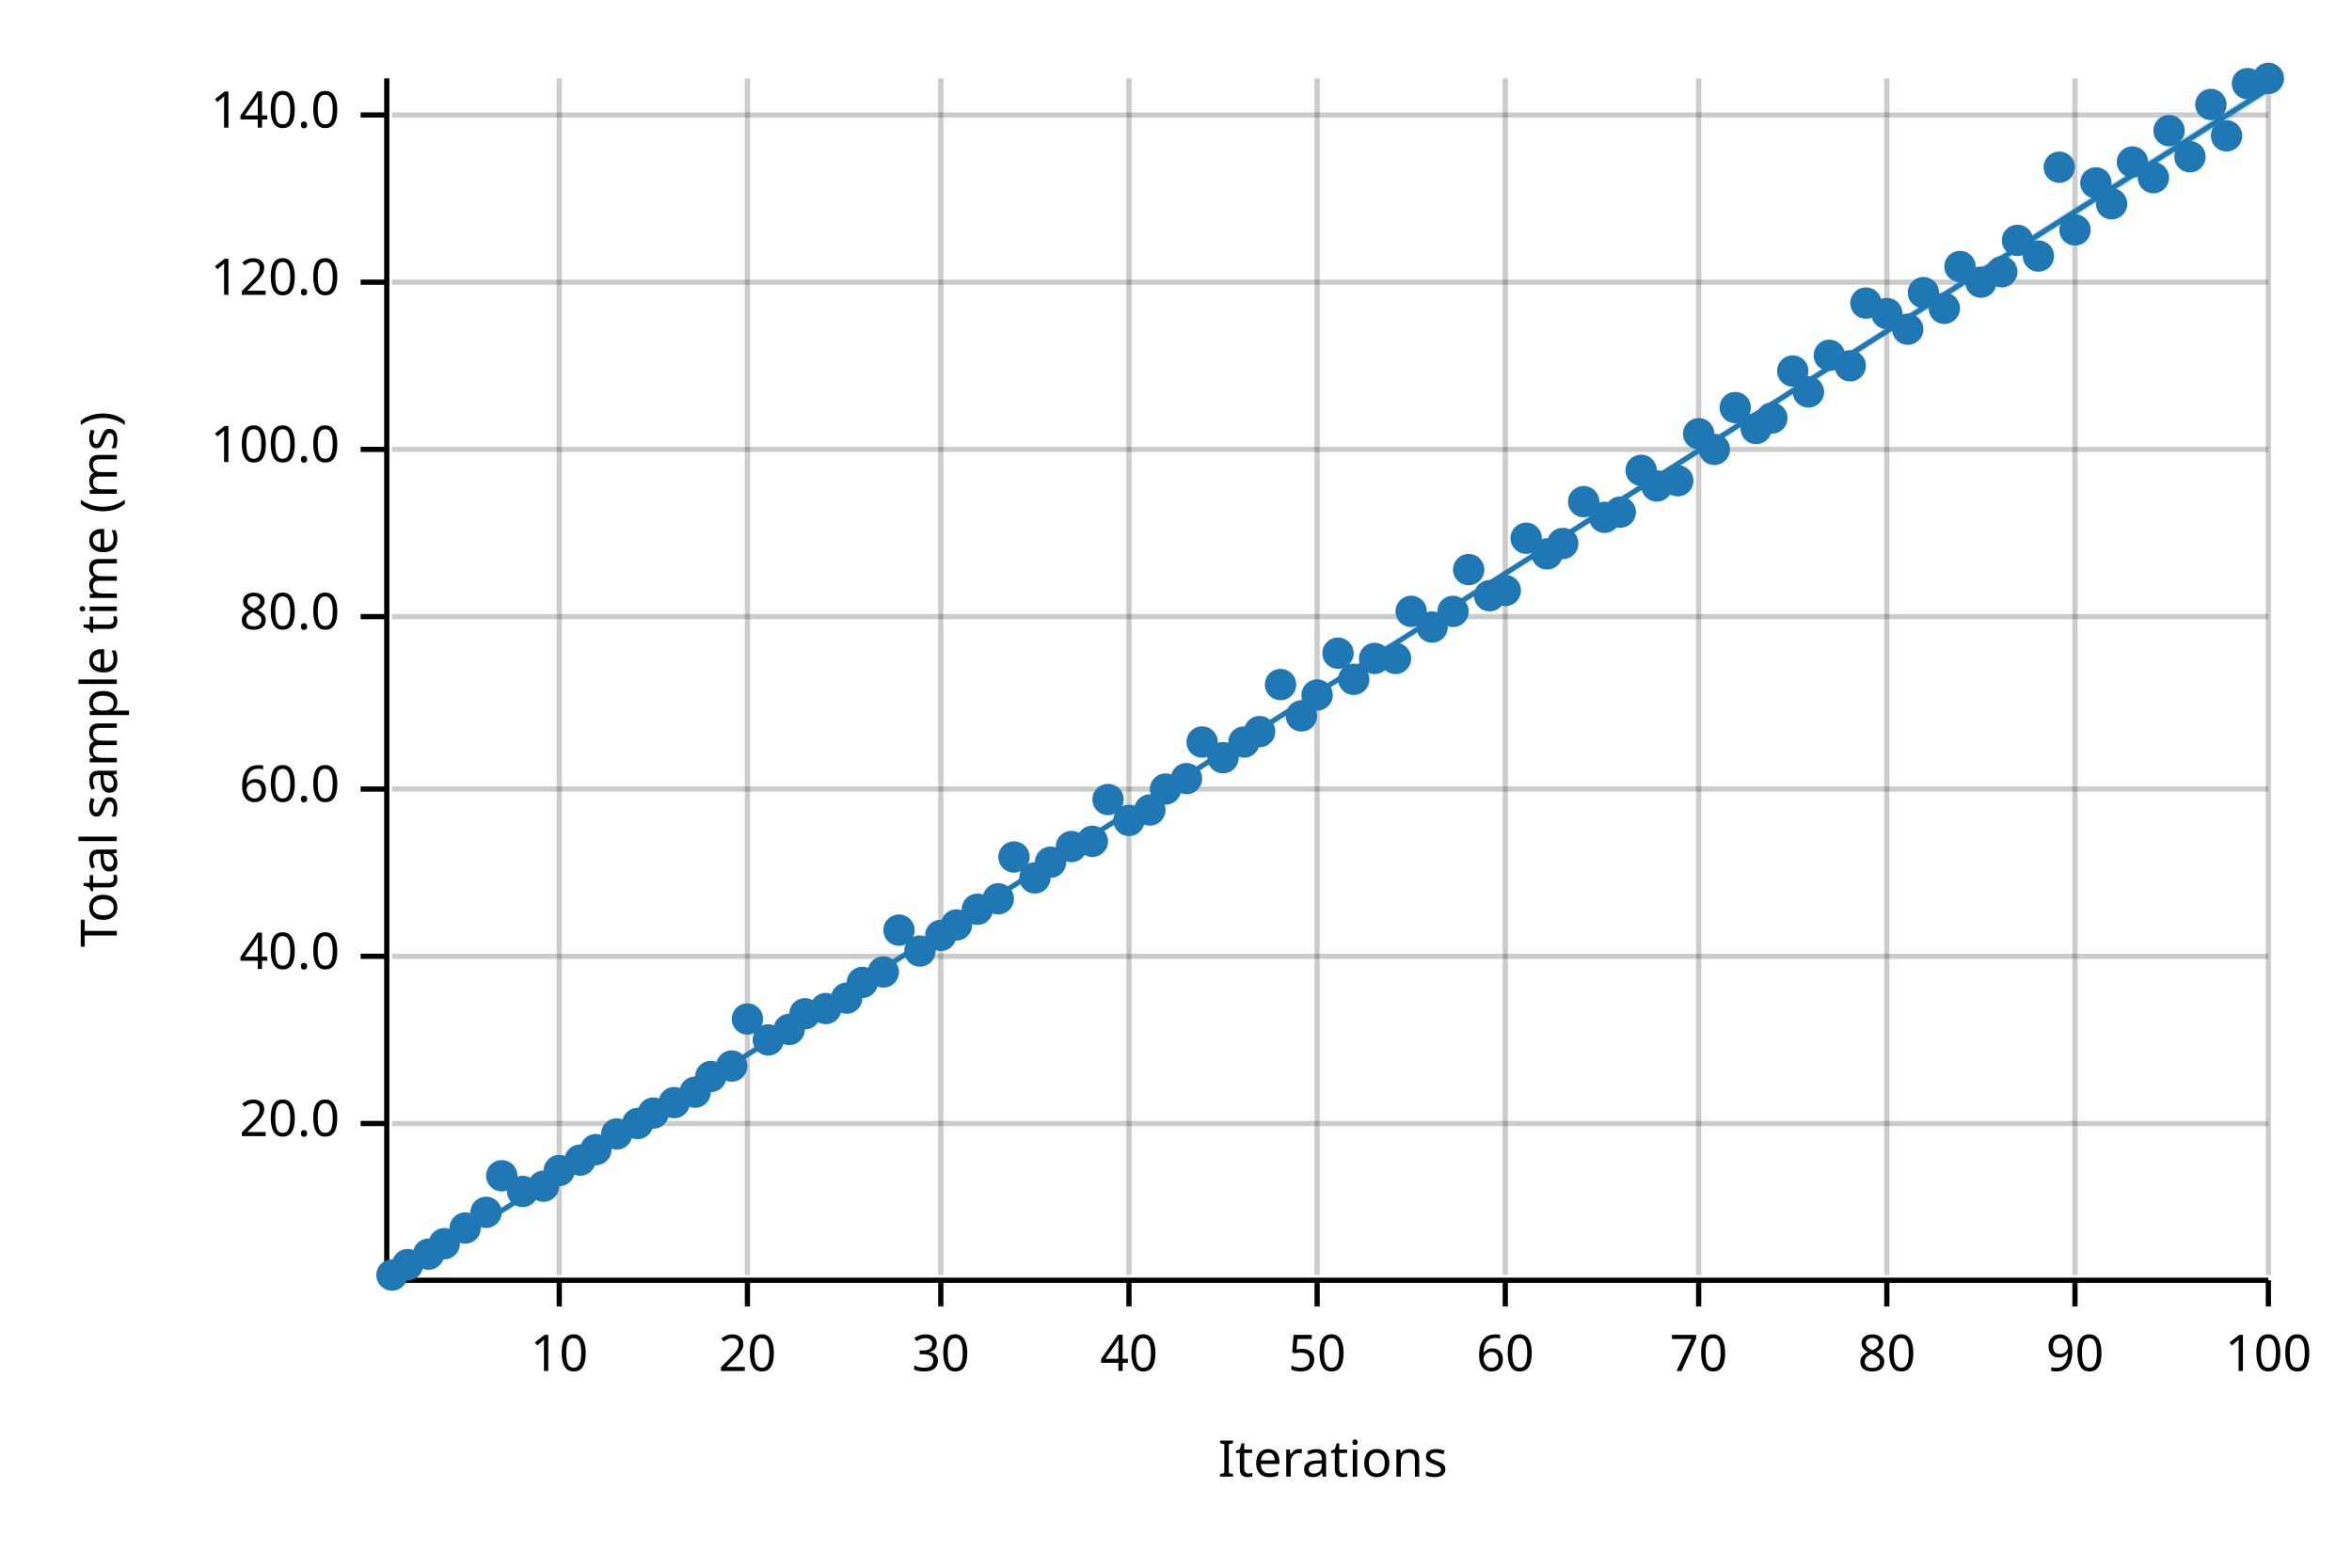
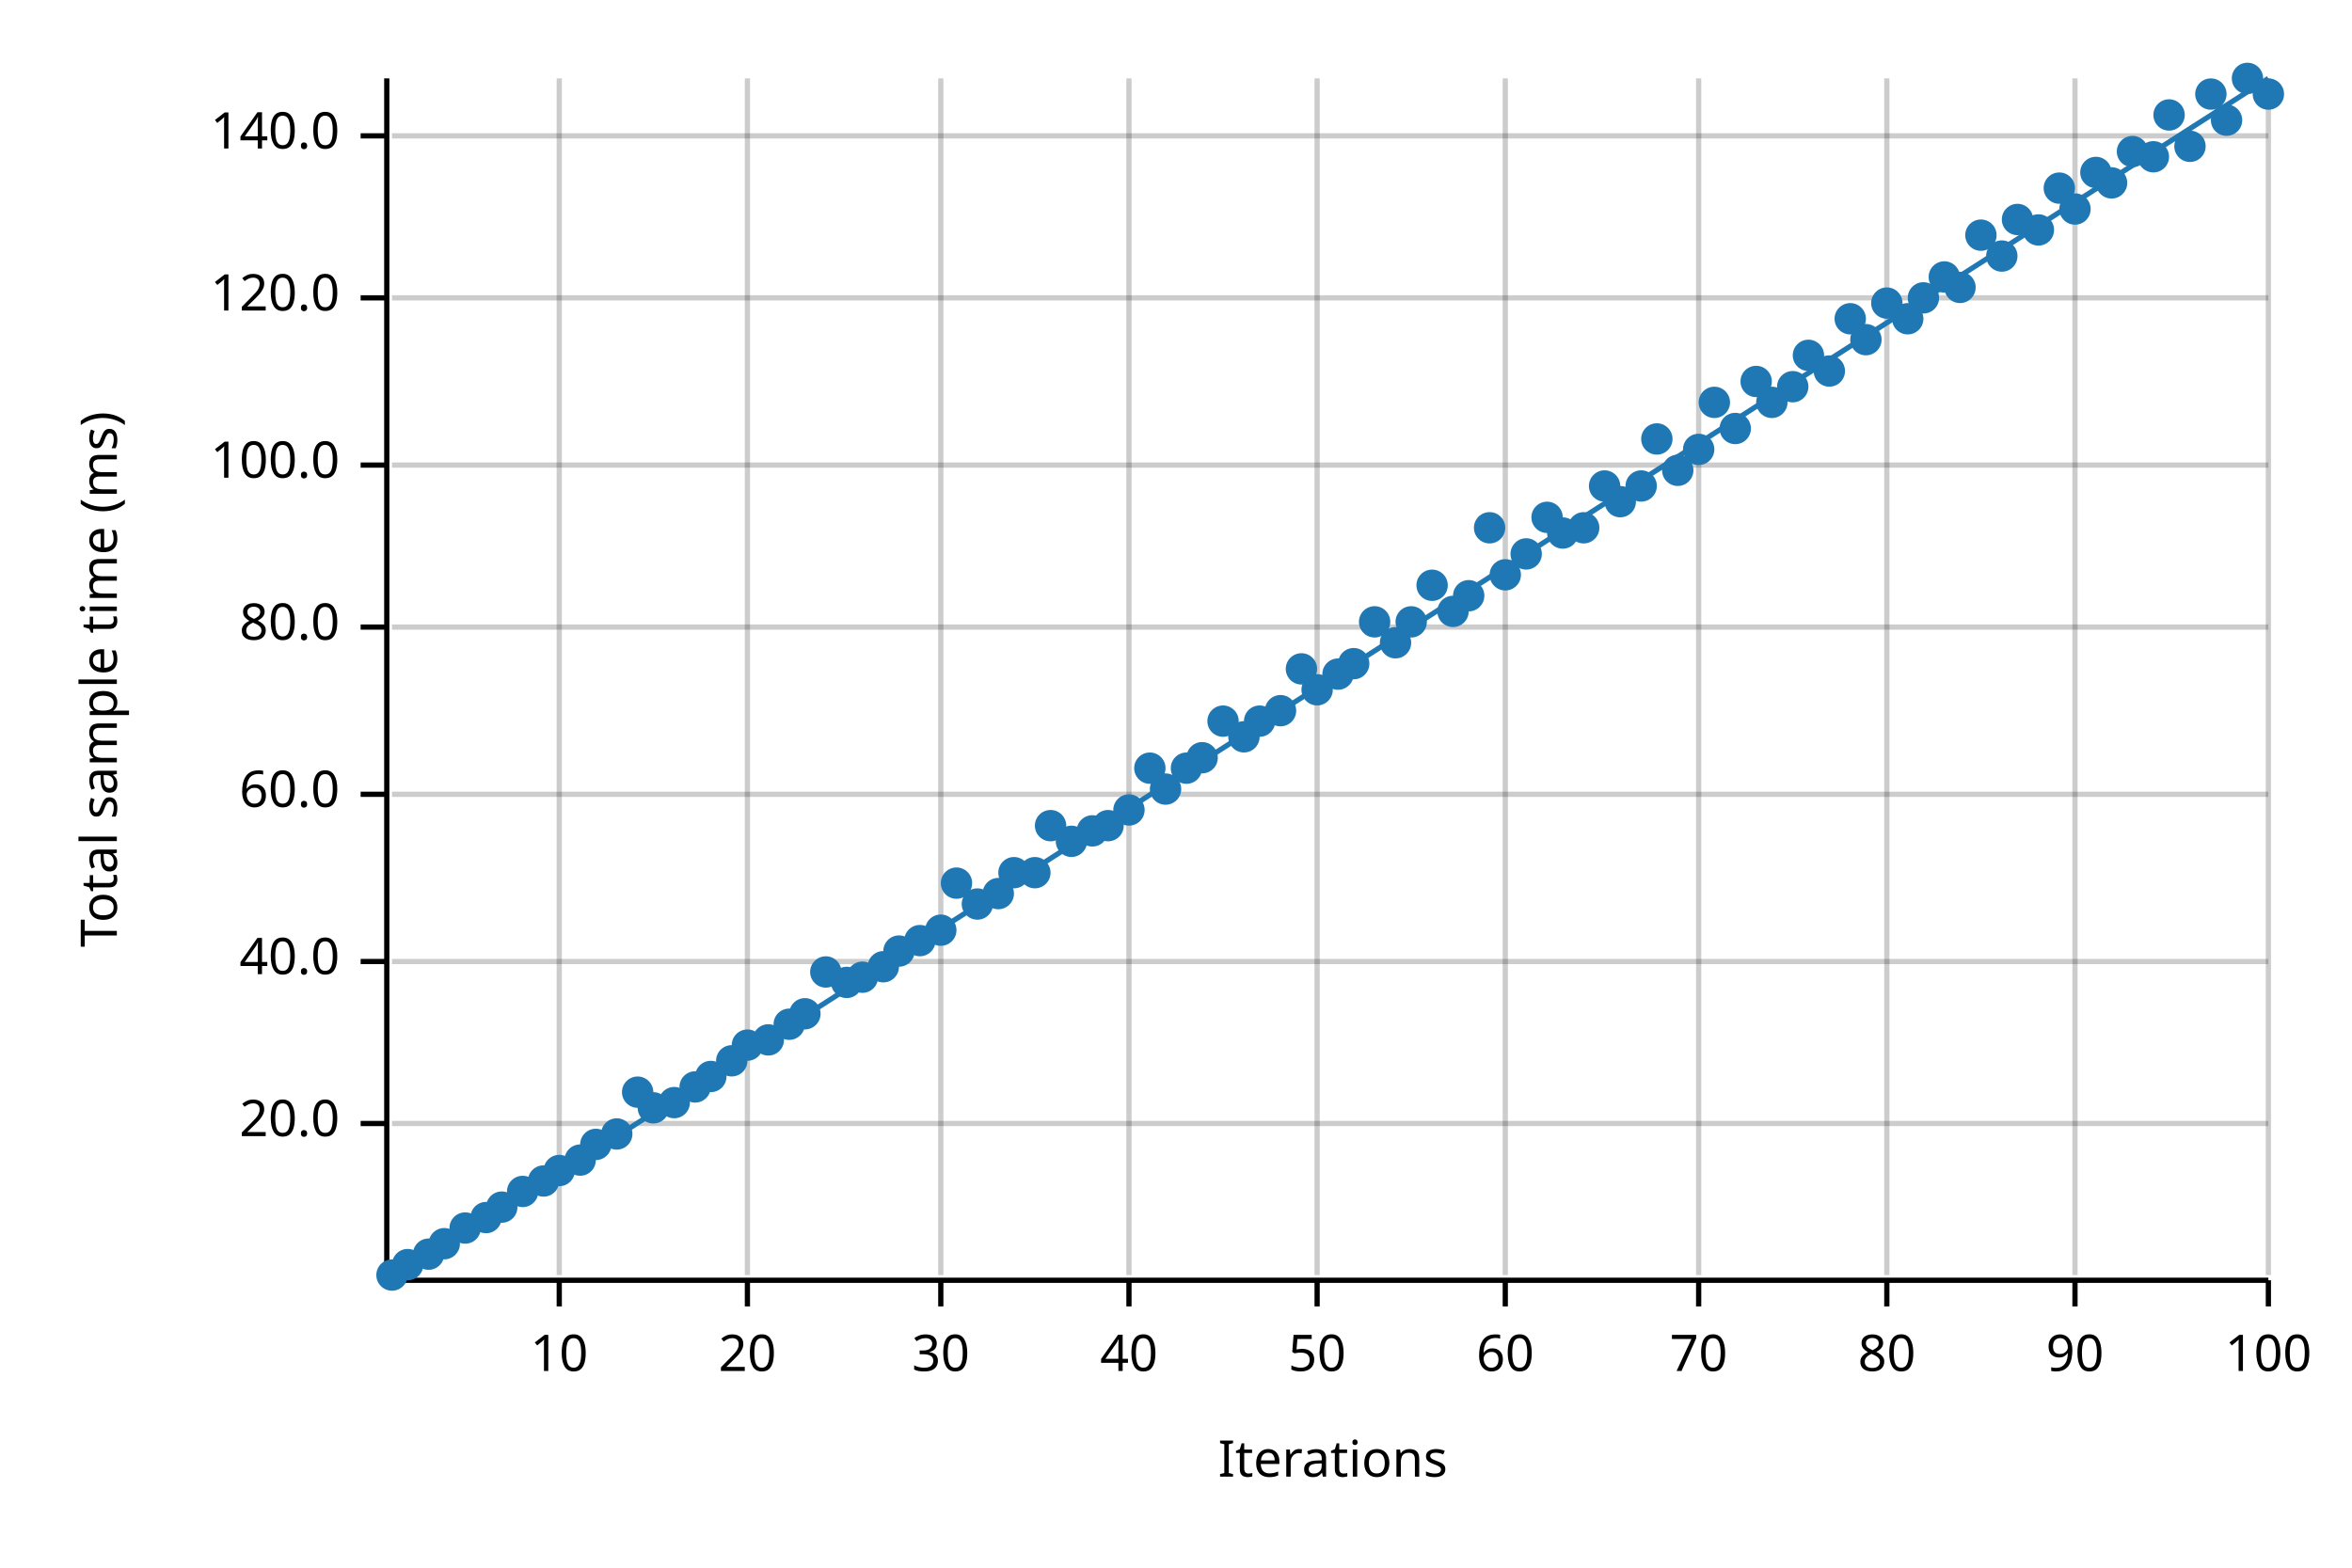
<svg xmlns="http://www.w3.org/2000/svg" width="450" height="300" viewBox="0 0 450 300">
  <text x="15" y="130" dy="0.76em" text-anchor="middle" font-family="sans-serif" font-size="9.677" opacity="1" fill="#000000" transform="rotate(270, 15, 130)">
Total sample time (ms)
</text>
  <text x="255" y="285" dy="-0.5ex" text-anchor="middle" font-family="sans-serif" font-size="9.677" opacity="1" fill="#000000">
Iterations
</text>
  <line opacity="0.2" stroke="#000000" stroke-width="1" x1="107" y1="244" x2="107" y2="15" />
  <line opacity="0.2" stroke="#000000" stroke-width="1" x1="143" y1="244" x2="143" y2="15" />
  <line opacity="0.2" stroke="#000000" stroke-width="1" x1="180" y1="244" x2="180" y2="15" />
  <line opacity="0.2" stroke="#000000" stroke-width="1" x1="216" y1="244" x2="216" y2="15" />
  <line opacity="0.2" stroke="#000000" stroke-width="1" x1="252" y1="244" x2="252" y2="15" />
  <line opacity="0.2" stroke="#000000" stroke-width="1" x1="288" y1="244" x2="288" y2="15" />
  <line opacity="0.2" stroke="#000000" stroke-width="1" x1="325" y1="244" x2="325" y2="15" />
  <line opacity="0.2" stroke="#000000" stroke-width="1" x1="361" y1="244" x2="361" y2="15" />
  <line opacity="0.2" stroke="#000000" stroke-width="1" x1="397" y1="244" x2="397" y2="15" />
  <line opacity="0.2" stroke="#000000" stroke-width="1" x1="434" y1="244" x2="434" y2="15" />
  <line opacity="0.2" stroke="#000000" stroke-width="1" x1="75" y1="215" x2="434" y2="215" />
-   <line opacity="0.2" stroke="#000000" stroke-width="1" x1="75" y1="183" x2="434" y2="183" />
-   <line opacity="0.2" stroke="#000000" stroke-width="1" x1="75" y1="151" x2="434" y2="151" />
-   <line opacity="0.2" stroke="#000000" stroke-width="1" x1="75" y1="118" x2="434" y2="118" />
-   <line opacity="0.2" stroke="#000000" stroke-width="1" x1="75" y1="86" x2="434" y2="86" />
-   <line opacity="0.2" stroke="#000000" stroke-width="1" x1="75" y1="54" x2="434" y2="54" />
-   <line opacity="0.2" stroke="#000000" stroke-width="1" x1="75" y1="22" x2="434" y2="22" />
+   <line opacity="0.2" stroke="#000000" stroke-width="1" x1="75" y1="184" x2="434" y2="184" />
+   <line opacity="0.2" stroke="#000000" stroke-width="1" x1="75" y1="152" x2="434" y2="152" />
+   <line opacity="0.2" stroke="#000000" stroke-width="1" x1="75" y1="120" x2="434" y2="120" />
+   <line opacity="0.2" stroke="#000000" stroke-width="1" x1="75" y1="89" x2="434" y2="89" />
+   <line opacity="0.2" stroke="#000000" stroke-width="1" x1="75" y1="57" x2="434" y2="57" />
+   <line opacity="0.2" stroke="#000000" stroke-width="1" x1="75" y1="26" x2="434" y2="26" />
  <polyline fill="none" opacity="1" stroke="#000000" stroke-width="1" points="74,15 74,244 " />
  <text x="65" y="215" dy="0.5ex" text-anchor="end" font-family="sans-serif" font-size="9.677" opacity="1" fill="#000000">
20.0
</text>
  <polyline fill="none" opacity="1" stroke="#000000" stroke-width="1" points="69,215 74,215 " />
-   <text x="65" y="183" dy="0.5ex" text-anchor="end" font-family="sans-serif" font-size="9.677" opacity="1" fill="#000000">
+   <text x="65" y="184" dy="0.5ex" text-anchor="end" font-family="sans-serif" font-size="9.677" opacity="1" fill="#000000">
40.0
</text>
-   <polyline fill="none" opacity="1" stroke="#000000" stroke-width="1" points="69,183 74,183 " />
-   <text x="65" y="151" dy="0.5ex" text-anchor="end" font-family="sans-serif" font-size="9.677" opacity="1" fill="#000000">
+   <polyline fill="none" opacity="1" stroke="#000000" stroke-width="1" points="69,184 74,184 " />
+   <text x="65" y="152" dy="0.5ex" text-anchor="end" font-family="sans-serif" font-size="9.677" opacity="1" fill="#000000">
60.0
</text>
-   <polyline fill="none" opacity="1" stroke="#000000" stroke-width="1" points="69,151 74,151 " />
-   <text x="65" y="118" dy="0.5ex" text-anchor="end" font-family="sans-serif" font-size="9.677" opacity="1" fill="#000000">
+   <polyline fill="none" opacity="1" stroke="#000000" stroke-width="1" points="69,152 74,152 " />
+   <text x="65" y="120" dy="0.5ex" text-anchor="end" font-family="sans-serif" font-size="9.677" opacity="1" fill="#000000">
80.0
</text>
-   <polyline fill="none" opacity="1" stroke="#000000" stroke-width="1" points="69,118 74,118 " />
-   <text x="65" y="86" dy="0.5ex" text-anchor="end" font-family="sans-serif" font-size="9.677" opacity="1" fill="#000000">
+   <polyline fill="none" opacity="1" stroke="#000000" stroke-width="1" points="69,120 74,120 " />
+   <text x="65" y="89" dy="0.5ex" text-anchor="end" font-family="sans-serif" font-size="9.677" opacity="1" fill="#000000">
100.0
</text>
-   <polyline fill="none" opacity="1" stroke="#000000" stroke-width="1" points="69,86 74,86 " />
-   <text x="65" y="54" dy="0.5ex" text-anchor="end" font-family="sans-serif" font-size="9.677" opacity="1" fill="#000000">
+   <polyline fill="none" opacity="1" stroke="#000000" stroke-width="1" points="69,89 74,89 " />
+   <text x="65" y="57" dy="0.5ex" text-anchor="end" font-family="sans-serif" font-size="9.677" opacity="1" fill="#000000">
120.0
</text>
-   <polyline fill="none" opacity="1" stroke="#000000" stroke-width="1" points="69,54 74,54 " />
-   <text x="65" y="22" dy="0.5ex" text-anchor="end" font-family="sans-serif" font-size="9.677" opacity="1" fill="#000000">
+   <polyline fill="none" opacity="1" stroke="#000000" stroke-width="1" points="69,57 74,57 " />
+   <text x="65" y="26" dy="0.5ex" text-anchor="end" font-family="sans-serif" font-size="9.677" opacity="1" fill="#000000">
140.0
</text>
-   <polyline fill="none" opacity="1" stroke="#000000" stroke-width="1" points="69,22 74,22 " />
+   <polyline fill="none" opacity="1" stroke="#000000" stroke-width="1" points="69,26 74,26 " />
  <polyline fill="none" opacity="1" stroke="#000000" stroke-width="1" points="75,245 434,245 " />
  <text x="107" y="255" dy="0.76em" text-anchor="middle" font-family="sans-serif" font-size="9.677" opacity="1" fill="#000000">
10
</text>
  <polyline fill="none" opacity="1" stroke="#000000" stroke-width="1" points="107,245 107,250 " />
  <text x="143" y="255" dy="0.76em" text-anchor="middle" font-family="sans-serif" font-size="9.677" opacity="1" fill="#000000">
20
</text>
  <polyline fill="none" opacity="1" stroke="#000000" stroke-width="1" points="143,245 143,250 " />
  <text x="180" y="255" dy="0.76em" text-anchor="middle" font-family="sans-serif" font-size="9.677" opacity="1" fill="#000000">
30
</text>
  <polyline fill="none" opacity="1" stroke="#000000" stroke-width="1" points="180,245 180,250 " />
  <text x="216" y="255" dy="0.76em" text-anchor="middle" font-family="sans-serif" font-size="9.677" opacity="1" fill="#000000">
40
</text>
  <polyline fill="none" opacity="1" stroke="#000000" stroke-width="1" points="216,245 216,250 " />
  <text x="252" y="255" dy="0.76em" text-anchor="middle" font-family="sans-serif" font-size="9.677" opacity="1" fill="#000000">
50
</text>
  <polyline fill="none" opacity="1" stroke="#000000" stroke-width="1" points="252,245 252,250 " />
  <text x="288" y="255" dy="0.76em" text-anchor="middle" font-family="sans-serif" font-size="9.677" opacity="1" fill="#000000">
60
</text>
  <polyline fill="none" opacity="1" stroke="#000000" stroke-width="1" points="288,245 288,250 " />
  <text x="325" y="255" dy="0.76em" text-anchor="middle" font-family="sans-serif" font-size="9.677" opacity="1" fill="#000000">
70
</text>
  <polyline fill="none" opacity="1" stroke="#000000" stroke-width="1" points="325,245 325,250 " />
  <text x="361" y="255" dy="0.76em" text-anchor="middle" font-family="sans-serif" font-size="9.677" opacity="1" fill="#000000">
80
</text>
  <polyline fill="none" opacity="1" stroke="#000000" stroke-width="1" points="361,245 361,250 " />
  <text x="397" y="255" dy="0.76em" text-anchor="middle" font-family="sans-serif" font-size="9.677" opacity="1" fill="#000000">
90
</text>
  <polyline fill="none" opacity="1" stroke="#000000" stroke-width="1" points="397,245 397,250 " />
  <text x="434" y="255" dy="0.76em" text-anchor="middle" font-family="sans-serif" font-size="9.677" opacity="1" fill="#000000">
100
</text>
  <polyline fill="none" opacity="1" stroke="#000000" stroke-width="1" points="434,245 434,250 " />
  <circle cx="75" cy="244" r="3" opacity="1" fill="#1F78B4" stroke="none" stroke-width="1" />
  <circle cx="78" cy="242" r="3" opacity="1" fill="#1F78B4" stroke="none" stroke-width="1" />
  <circle cx="82" cy="240" r="3" opacity="1" fill="#1F78B4" stroke="none" stroke-width="1" />
  <circle cx="85" cy="238" r="3" opacity="1" fill="#1F78B4" stroke="none" stroke-width="1" />
  <circle cx="89" cy="235" r="3" opacity="1" fill="#1F78B4" stroke="none" stroke-width="1" />
-   <circle cx="93" cy="232" r="3" opacity="1" fill="#1F78B4" stroke="none" stroke-width="1" />
-   <circle cx="96" cy="225" r="3" opacity="1" fill="#1F78B4" stroke="none" stroke-width="1" />
+   <circle cx="93" cy="233" r="3" opacity="1" fill="#1F78B4" stroke="none" stroke-width="1" />
+   <circle cx="96" cy="231" r="3" opacity="1" fill="#1F78B4" stroke="none" stroke-width="1" />
  <circle cx="100" cy="228" r="3" opacity="1" fill="#1F78B4" stroke="none" stroke-width="1" />
-   <circle cx="104" cy="227" r="3" opacity="1" fill="#1F78B4" stroke="none" stroke-width="1" />
+   <circle cx="104" cy="226" r="3" opacity="1" fill="#1F78B4" stroke="none" stroke-width="1" />
  <circle cx="107" cy="224" r="3" opacity="1" fill="#1F78B4" stroke="none" stroke-width="1" />
  <circle cx="111" cy="222" r="3" opacity="1" fill="#1F78B4" stroke="none" stroke-width="1" />
-   <circle cx="114" cy="220" r="3" opacity="1" fill="#1F78B4" stroke="none" stroke-width="1" />
+   <circle cx="114" cy="219" r="3" opacity="1" fill="#1F78B4" stroke="none" stroke-width="1" />
  <circle cx="118" cy="217" r="3" opacity="1" fill="#1F78B4" stroke="none" stroke-width="1" />
-   <circle cx="122" cy="215" r="3" opacity="1" fill="#1F78B4" stroke="none" stroke-width="1" />
-   <circle cx="125" cy="213" r="3" opacity="1" fill="#1F78B4" stroke="none" stroke-width="1" />
+   <circle cx="122" cy="209" r="3" opacity="1" fill="#1F78B4" stroke="none" stroke-width="1" />
+   <circle cx="125" cy="212" r="3" opacity="1" fill="#1F78B4" stroke="none" stroke-width="1" />
  <circle cx="129" cy="211" r="3" opacity="1" fill="#1F78B4" stroke="none" stroke-width="1" />
-   <circle cx="133" cy="209" r="3" opacity="1" fill="#1F78B4" stroke="none" stroke-width="1" />
+   <circle cx="133" cy="208" r="3" opacity="1" fill="#1F78B4" stroke="none" stroke-width="1" />
  <circle cx="136" cy="206" r="3" opacity="1" fill="#1F78B4" stroke="none" stroke-width="1" />
-   <circle cx="140" cy="204" r="3" opacity="1" fill="#1F78B4" stroke="none" stroke-width="1" />
-   <circle cx="143" cy="195" r="3" opacity="1" fill="#1F78B4" stroke="none" stroke-width="1" />
+   <circle cx="140" cy="203" r="3" opacity="1" fill="#1F78B4" stroke="none" stroke-width="1" />
+   <circle cx="143" cy="200" r="3" opacity="1" fill="#1F78B4" stroke="none" stroke-width="1" />
  <circle cx="147" cy="199" r="3" opacity="1" fill="#1F78B4" stroke="none" stroke-width="1" />
-   <circle cx="151" cy="197" r="3" opacity="1" fill="#1F78B4" stroke="none" stroke-width="1" />
+   <circle cx="151" cy="196" r="3" opacity="1" fill="#1F78B4" stroke="none" stroke-width="1" />
  <circle cx="154" cy="194" r="3" opacity="1" fill="#1F78B4" stroke="none" stroke-width="1" />
-   <circle cx="158" cy="193" r="3" opacity="1" fill="#1F78B4" stroke="none" stroke-width="1" />
-   <circle cx="162" cy="191" r="3" opacity="1" fill="#1F78B4" stroke="none" stroke-width="1" />
-   <circle cx="165" cy="188" r="3" opacity="1" fill="#1F78B4" stroke="none" stroke-width="1" />
-   <circle cx="169" cy="186" r="3" opacity="1" fill="#1F78B4" stroke="none" stroke-width="1" />
-   <circle cx="172" cy="178" r="3" opacity="1" fill="#1F78B4" stroke="none" stroke-width="1" />
-   <circle cx="176" cy="182" r="3" opacity="1" fill="#1F78B4" stroke="none" stroke-width="1" />
-   <circle cx="180" cy="179" r="3" opacity="1" fill="#1F78B4" stroke="none" stroke-width="1" />
-   <circle cx="183" cy="177" r="3" opacity="1" fill="#1F78B4" stroke="none" stroke-width="1" />
-   <circle cx="187" cy="174" r="3" opacity="1" fill="#1F78B4" stroke="none" stroke-width="1" />
-   <circle cx="191" cy="172" r="3" opacity="1" fill="#1F78B4" stroke="none" stroke-width="1" />
-   <circle cx="194" cy="164" r="3" opacity="1" fill="#1F78B4" stroke="none" stroke-width="1" />
-   <circle cx="198" cy="168" r="3" opacity="1" fill="#1F78B4" stroke="none" stroke-width="1" />
-   <circle cx="201" cy="165" r="3" opacity="1" fill="#1F78B4" stroke="none" stroke-width="1" />
-   <circle cx="205" cy="162" r="3" opacity="1" fill="#1F78B4" stroke="none" stroke-width="1" />
-   <circle cx="209" cy="161" r="3" opacity="1" fill="#1F78B4" stroke="none" stroke-width="1" />
-   <circle cx="212" cy="153" r="3" opacity="1" fill="#1F78B4" stroke="none" stroke-width="1" />
-   <circle cx="216" cy="157" r="3" opacity="1" fill="#1F78B4" stroke="none" stroke-width="1" />
-   <circle cx="220" cy="155" r="3" opacity="1" fill="#1F78B4" stroke="none" stroke-width="1" />
+   <circle cx="158" cy="186" r="3" opacity="1" fill="#1F78B4" stroke="none" stroke-width="1" />
+   <circle cx="162" cy="188" r="3" opacity="1" fill="#1F78B4" stroke="none" stroke-width="1" />
+   <circle cx="165" cy="187" r="3" opacity="1" fill="#1F78B4" stroke="none" stroke-width="1" />
+   <circle cx="169" cy="185" r="3" opacity="1" fill="#1F78B4" stroke="none" stroke-width="1" />
+   <circle cx="172" cy="182" r="3" opacity="1" fill="#1F78B4" stroke="none" stroke-width="1" />
+   <circle cx="176" cy="180" r="3" opacity="1" fill="#1F78B4" stroke="none" stroke-width="1" />
+   <circle cx="180" cy="178" r="3" opacity="1" fill="#1F78B4" stroke="none" stroke-width="1" />
+   <circle cx="183" cy="169" r="3" opacity="1" fill="#1F78B4" stroke="none" stroke-width="1" />
+   <circle cx="187" cy="173" r="3" opacity="1" fill="#1F78B4" stroke="none" stroke-width="1" />
+   <circle cx="191" cy="171" r="3" opacity="1" fill="#1F78B4" stroke="none" stroke-width="1" />
+   <circle cx="194" cy="167" r="3" opacity="1" fill="#1F78B4" stroke="none" stroke-width="1" />
+   <circle cx="198" cy="167" r="3" opacity="1" fill="#1F78B4" stroke="none" stroke-width="1" />
+   <circle cx="201" cy="158" r="3" opacity="1" fill="#1F78B4" stroke="none" stroke-width="1" />
+   <circle cx="205" cy="161" r="3" opacity="1" fill="#1F78B4" stroke="none" stroke-width="1" />
+   <circle cx="209" cy="159" r="3" opacity="1" fill="#1F78B4" stroke="none" stroke-width="1" />
+   <circle cx="212" cy="158" r="3" opacity="1" fill="#1F78B4" stroke="none" stroke-width="1" />
+   <circle cx="216" cy="155" r="3" opacity="1" fill="#1F78B4" stroke="none" stroke-width="1" />
+   <circle cx="220" cy="147" r="3" opacity="1" fill="#1F78B4" stroke="none" stroke-width="1" />
  <circle cx="223" cy="151" r="3" opacity="1" fill="#1F78B4" stroke="none" stroke-width="1" />
-   <circle cx="227" cy="149" r="3" opacity="1" fill="#1F78B4" stroke="none" stroke-width="1" />
-   <circle cx="230" cy="142" r="3" opacity="1" fill="#1F78B4" stroke="none" stroke-width="1" />
-   <circle cx="234" cy="145" r="3" opacity="1" fill="#1F78B4" stroke="none" stroke-width="1" />
-   <circle cx="238" cy="142" r="3" opacity="1" fill="#1F78B4" stroke="none" stroke-width="1" />
-   <circle cx="241" cy="140" r="3" opacity="1" fill="#1F78B4" stroke="none" stroke-width="1" />
-   <circle cx="245" cy="131" r="3" opacity="1" fill="#1F78B4" stroke="none" stroke-width="1" />
-   <circle cx="249" cy="137" r="3" opacity="1" fill="#1F78B4" stroke="none" stroke-width="1" />
-   <circle cx="252" cy="133" r="3" opacity="1" fill="#1F78B4" stroke="none" stroke-width="1" />
-   <circle cx="256" cy="125" r="3" opacity="1" fill="#1F78B4" stroke="none" stroke-width="1" />
-   <circle cx="259" cy="130" r="3" opacity="1" fill="#1F78B4" stroke="none" stroke-width="1" />
-   <circle cx="263" cy="126" r="3" opacity="1" fill="#1F78B4" stroke="none" stroke-width="1" />
-   <circle cx="267" cy="126" r="3" opacity="1" fill="#1F78B4" stroke="none" stroke-width="1" />
-   <circle cx="270" cy="117" r="3" opacity="1" fill="#1F78B4" stroke="none" stroke-width="1" />
-   <circle cx="274" cy="120" r="3" opacity="1" fill="#1F78B4" stroke="none" stroke-width="1" />
+   <circle cx="227" cy="147" r="3" opacity="1" fill="#1F78B4" stroke="none" stroke-width="1" />
+   <circle cx="230" cy="145" r="3" opacity="1" fill="#1F78B4" stroke="none" stroke-width="1" />
+   <circle cx="234" cy="138" r="3" opacity="1" fill="#1F78B4" stroke="none" stroke-width="1" />
+   <circle cx="238" cy="141" r="3" opacity="1" fill="#1F78B4" stroke="none" stroke-width="1" />
+   <circle cx="241" cy="138" r="3" opacity="1" fill="#1F78B4" stroke="none" stroke-width="1" />
+   <circle cx="245" cy="136" r="3" opacity="1" fill="#1F78B4" stroke="none" stroke-width="1" />
+   <circle cx="249" cy="128" r="3" opacity="1" fill="#1F78B4" stroke="none" stroke-width="1" />
+   <circle cx="252" cy="132" r="3" opacity="1" fill="#1F78B4" stroke="none" stroke-width="1" />
+   <circle cx="256" cy="129" r="3" opacity="1" fill="#1F78B4" stroke="none" stroke-width="1" />
+   <circle cx="259" cy="127" r="3" opacity="1" fill="#1F78B4" stroke="none" stroke-width="1" />
+   <circle cx="263" cy="119" r="3" opacity="1" fill="#1F78B4" stroke="none" stroke-width="1" />
+   <circle cx="267" cy="123" r="3" opacity="1" fill="#1F78B4" stroke="none" stroke-width="1" />
+   <circle cx="270" cy="119" r="3" opacity="1" fill="#1F78B4" stroke="none" stroke-width="1" />
+   <circle cx="274" cy="112" r="3" opacity="1" fill="#1F78B4" stroke="none" stroke-width="1" />
  <circle cx="278" cy="117" r="3" opacity="1" fill="#1F78B4" stroke="none" stroke-width="1" />
-   <circle cx="281" cy="109" r="3" opacity="1" fill="#1F78B4" stroke="none" stroke-width="1" />
-   <circle cx="285" cy="114" r="3" opacity="1" fill="#1F78B4" stroke="none" stroke-width="1" />
-   <circle cx="288" cy="113" r="3" opacity="1" fill="#1F78B4" stroke="none" stroke-width="1" />
-   <circle cx="292" cy="103" r="3" opacity="1" fill="#1F78B4" stroke="none" stroke-width="1" />
-   <circle cx="296" cy="106" r="3" opacity="1" fill="#1F78B4" stroke="none" stroke-width="1" />
-   <circle cx="299" cy="104" r="3" opacity="1" fill="#1F78B4" stroke="none" stroke-width="1" />
-   <circle cx="303" cy="96" r="3" opacity="1" fill="#1F78B4" stroke="none" stroke-width="1" />
-   <circle cx="307" cy="99" r="3" opacity="1" fill="#1F78B4" stroke="none" stroke-width="1" />
-   <circle cx="310" cy="98" r="3" opacity="1" fill="#1F78B4" stroke="none" stroke-width="1" />
-   <circle cx="314" cy="90" r="3" opacity="1" fill="#1F78B4" stroke="none" stroke-width="1" />
-   <circle cx="317" cy="93" r="3" opacity="1" fill="#1F78B4" stroke="none" stroke-width="1" />
-   <circle cx="321" cy="92" r="3" opacity="1" fill="#1F78B4" stroke="none" stroke-width="1" />
-   <circle cx="325" cy="83" r="3" opacity="1" fill="#1F78B4" stroke="none" stroke-width="1" />
-   <circle cx="328" cy="86" r="3" opacity="1" fill="#1F78B4" stroke="none" stroke-width="1" />
-   <circle cx="332" cy="78" r="3" opacity="1" fill="#1F78B4" stroke="none" stroke-width="1" />
-   <circle cx="336" cy="82" r="3" opacity="1" fill="#1F78B4" stroke="none" stroke-width="1" />
-   <circle cx="339" cy="80" r="3" opacity="1" fill="#1F78B4" stroke="none" stroke-width="1" />
-   <circle cx="343" cy="71" r="3" opacity="1" fill="#1F78B4" stroke="none" stroke-width="1" />
-   <circle cx="346" cy="75" r="3" opacity="1" fill="#1F78B4" stroke="none" stroke-width="1" />
-   <circle cx="350" cy="68" r="3" opacity="1" fill="#1F78B4" stroke="none" stroke-width="1" />
-   <circle cx="354" cy="70" r="3" opacity="1" fill="#1F78B4" stroke="none" stroke-width="1" />
-   <circle cx="357" cy="58" r="3" opacity="1" fill="#1F78B4" stroke="none" stroke-width="1" />
-   <circle cx="361" cy="60" r="3" opacity="1" fill="#1F78B4" stroke="none" stroke-width="1" />
-   <circle cx="365" cy="63" r="3" opacity="1" fill="#1F78B4" stroke="none" stroke-width="1" />
-   <circle cx="368" cy="56" r="3" opacity="1" fill="#1F78B4" stroke="none" stroke-width="1" />
-   <circle cx="372" cy="59" r="3" opacity="1" fill="#1F78B4" stroke="none" stroke-width="1" />
-   <circle cx="375" cy="51" r="3" opacity="1" fill="#1F78B4" stroke="none" stroke-width="1" />
-   <circle cx="379" cy="54" r="3" opacity="1" fill="#1F78B4" stroke="none" stroke-width="1" />
-   <circle cx="383" cy="52" r="3" opacity="1" fill="#1F78B4" stroke="none" stroke-width="1" />
-   <circle cx="386" cy="46" r="3" opacity="1" fill="#1F78B4" stroke="none" stroke-width="1" />
-   <circle cx="390" cy="49" r="3" opacity="1" fill="#1F78B4" stroke="none" stroke-width="1" />
-   <circle cx="394" cy="32" r="3" opacity="1" fill="#1F78B4" stroke="none" stroke-width="1" />
-   <circle cx="397" cy="44" r="3" opacity="1" fill="#1F78B4" stroke="none" stroke-width="1" />
-   <circle cx="401" cy="35" r="3" opacity="1" fill="#1F78B4" stroke="none" stroke-width="1" />
-   <circle cx="404" cy="39" r="3" opacity="1" fill="#1F78B4" stroke="none" stroke-width="1" />
-   <circle cx="408" cy="31" r="3" opacity="1" fill="#1F78B4" stroke="none" stroke-width="1" />
-   <circle cx="412" cy="34" r="3" opacity="1" fill="#1F78B4" stroke="none" stroke-width="1" />
-   <circle cx="415" cy="25" r="3" opacity="1" fill="#1F78B4" stroke="none" stroke-width="1" />
-   <circle cx="419" cy="30" r="3" opacity="1" fill="#1F78B4" stroke="none" stroke-width="1" />
-   <circle cx="423" cy="20" r="3" opacity="1" fill="#1F78B4" stroke="none" stroke-width="1" />
-   <circle cx="426" cy="26" r="3" opacity="1" fill="#1F78B4" stroke="none" stroke-width="1" />
-   <circle cx="430" cy="16" r="3" opacity="1" fill="#1F78B4" stroke="none" stroke-width="1" />
-   <circle cx="434" cy="15" r="3" opacity="1" fill="#1F78B4" stroke="none" stroke-width="1" />
-   <polyline fill="none" opacity="1" stroke="#1F78B4" stroke-width="1" points="75,245 434,17 " />
-   <polygon opacity="0.25" fill="#1F78B4" points="75,245 434,18 434,16 " />
+   <circle cx="281" cy="114" r="3" opacity="1" fill="#1F78B4" stroke="none" stroke-width="1" />
+   <circle cx="285" cy="101" r="3" opacity="1" fill="#1F78B4" stroke="none" stroke-width="1" />
+   <circle cx="288" cy="110" r="3" opacity="1" fill="#1F78B4" stroke="none" stroke-width="1" />
+   <circle cx="292" cy="106" r="3" opacity="1" fill="#1F78B4" stroke="none" stroke-width="1" />
+   <circle cx="296" cy="99" r="3" opacity="1" fill="#1F78B4" stroke="none" stroke-width="1" />
+   <circle cx="299" cy="102" r="3" opacity="1" fill="#1F78B4" stroke="none" stroke-width="1" />
+   <circle cx="303" cy="101" r="3" opacity="1" fill="#1F78B4" stroke="none" stroke-width="1" />
+   <circle cx="307" cy="93" r="3" opacity="1" fill="#1F78B4" stroke="none" stroke-width="1" />
+   <circle cx="310" cy="96" r="3" opacity="1" fill="#1F78B4" stroke="none" stroke-width="1" />
+   <circle cx="314" cy="93" r="3" opacity="1" fill="#1F78B4" stroke="none" stroke-width="1" />
+   <circle cx="317" cy="84" r="3" opacity="1" fill="#1F78B4" stroke="none" stroke-width="1" />
+   <circle cx="321" cy="90" r="3" opacity="1" fill="#1F78B4" stroke="none" stroke-width="1" />
+   <circle cx="325" cy="86" r="3" opacity="1" fill="#1F78B4" stroke="none" stroke-width="1" />
+   <circle cx="328" cy="77" r="3" opacity="1" fill="#1F78B4" stroke="none" stroke-width="1" />
+   <circle cx="332" cy="82" r="3" opacity="1" fill="#1F78B4" stroke="none" stroke-width="1" />
+   <circle cx="336" cy="73" r="3" opacity="1" fill="#1F78B4" stroke="none" stroke-width="1" />
+   <circle cx="339" cy="77" r="3" opacity="1" fill="#1F78B4" stroke="none" stroke-width="1" />
+   <circle cx="343" cy="74" r="3" opacity="1" fill="#1F78B4" stroke="none" stroke-width="1" />
+   <circle cx="346" cy="68" r="3" opacity="1" fill="#1F78B4" stroke="none" stroke-width="1" />
+   <circle cx="350" cy="71" r="3" opacity="1" fill="#1F78B4" stroke="none" stroke-width="1" />
+   <circle cx="354" cy="61" r="3" opacity="1" fill="#1F78B4" stroke="none" stroke-width="1" />
+   <circle cx="357" cy="65" r="3" opacity="1" fill="#1F78B4" stroke="none" stroke-width="1" />
+   <circle cx="361" cy="58" r="3" opacity="1" fill="#1F78B4" stroke="none" stroke-width="1" />
+   <circle cx="365" cy="61" r="3" opacity="1" fill="#1F78B4" stroke="none" stroke-width="1" />
+   <circle cx="368" cy="57" r="3" opacity="1" fill="#1F78B4" stroke="none" stroke-width="1" />
+   <circle cx="372" cy="53" r="3" opacity="1" fill="#1F78B4" stroke="none" stroke-width="1" />
+   <circle cx="375" cy="55" r="3" opacity="1" fill="#1F78B4" stroke="none" stroke-width="1" />
+   <circle cx="379" cy="45" r="3" opacity="1" fill="#1F78B4" stroke="none" stroke-width="1" />
+   <circle cx="383" cy="49" r="3" opacity="1" fill="#1F78B4" stroke="none" stroke-width="1" />
+   <circle cx="386" cy="42" r="3" opacity="1" fill="#1F78B4" stroke="none" stroke-width="1" />
+   <circle cx="390" cy="44" r="3" opacity="1" fill="#1F78B4" stroke="none" stroke-width="1" />
+   <circle cx="394" cy="36" r="3" opacity="1" fill="#1F78B4" stroke="none" stroke-width="1" />
+   <circle cx="397" cy="40" r="3" opacity="1" fill="#1F78B4" stroke="none" stroke-width="1" />
+   <circle cx="401" cy="33" r="3" opacity="1" fill="#1F78B4" stroke="none" stroke-width="1" />
+   <circle cx="404" cy="35" r="3" opacity="1" fill="#1F78B4" stroke="none" stroke-width="1" />
+   <circle cx="408" cy="29" r="3" opacity="1" fill="#1F78B4" stroke="none" stroke-width="1" />
+   <circle cx="412" cy="30" r="3" opacity="1" fill="#1F78B4" stroke="none" stroke-width="1" />
+   <circle cx="415" cy="22" r="3" opacity="1" fill="#1F78B4" stroke="none" stroke-width="1" />
+   <circle cx="419" cy="28" r="3" opacity="1" fill="#1F78B4" stroke="none" stroke-width="1" />
+   <circle cx="423" cy="18" r="3" opacity="1" fill="#1F78B4" stroke="none" stroke-width="1" />
+   <circle cx="426" cy="23" r="3" opacity="1" fill="#1F78B4" stroke="none" stroke-width="1" />
+   <circle cx="430" cy="15" r="3" opacity="1" fill="#1F78B4" stroke="none" stroke-width="1" />
+   <circle cx="434" cy="18" r="3" opacity="1" fill="#1F78B4" stroke="none" stroke-width="1" />
+   <polyline fill="none" opacity="1" stroke="#1F78B4" stroke-width="1" points="75,245 434,15 " />
+   <polygon opacity="0.25" fill="#1F78B4" points="75,245 434,15 434,15 " />
</svg>
